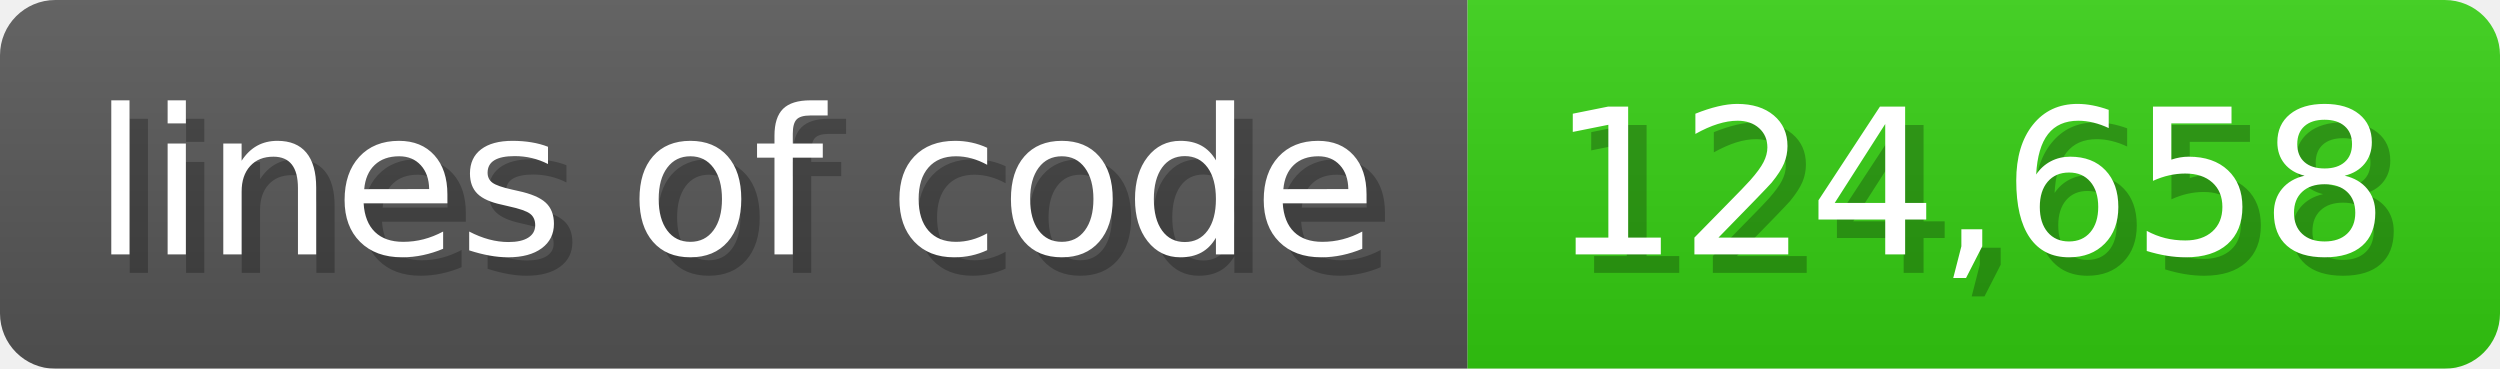
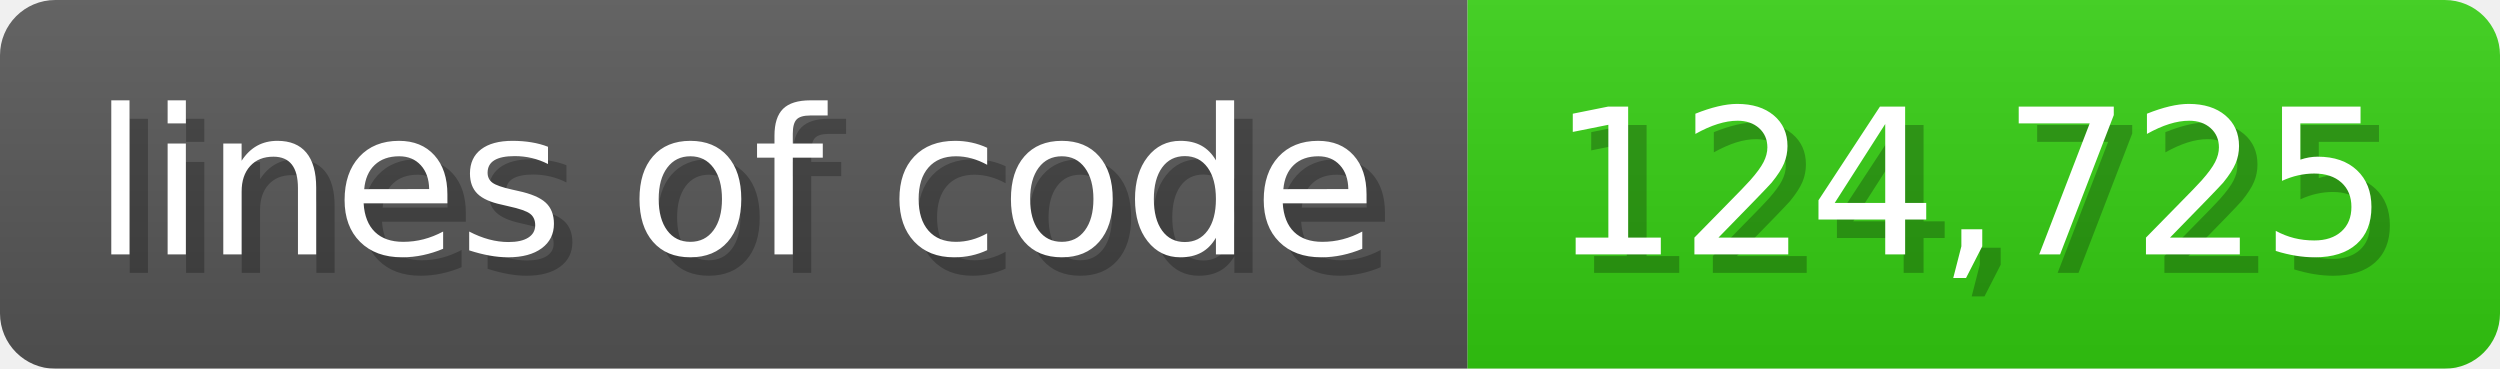
<svg xmlns="http://www.w3.org/2000/svg" width="135.6" height="20" viewBox="0 0 1356 200">
  <linearGradient id="a" x2="0" y2="100%">
    <stop offset="0" stop-opacity=".1" stop-color="#EEE" />
    <stop offset="1" stop-opacity=".1" />
  </linearGradient>
  <mask id="m">
    <rect width="1356" height="200" rx="30" fill="#FFF" />
  </mask>
  <g mask="url(#m)">
    <rect width="796" height="200" fill="#555" />
    <rect width="560" height="200" fill="#3C1" x="796" />
    <rect width="1356" height="200" fill="url(#a)" />
  </g>
  <g fill="#fff" text-anchor="start" font-family="Verdana,DejaVu Sans,sans-serif" font-size="110">
    <text x="60" y="148" textLength="696" fill="#000" opacity="0.25">lines of code</text>
    <text x="50" y="138" textLength="696">lines of code</text>
-     <text x="851" y="148" textLength="460" fill="#000" opacity="0.25">124,658</text>
-     <text x="841" y="138" textLength="460">124,658</text>
+     <text x="851" y="148" textLength="460" fill="#000" opacity="0.25">124,725</text>
+     <text x="841" y="138" textLength="460">124,725</text>
  </g>
</svg>
